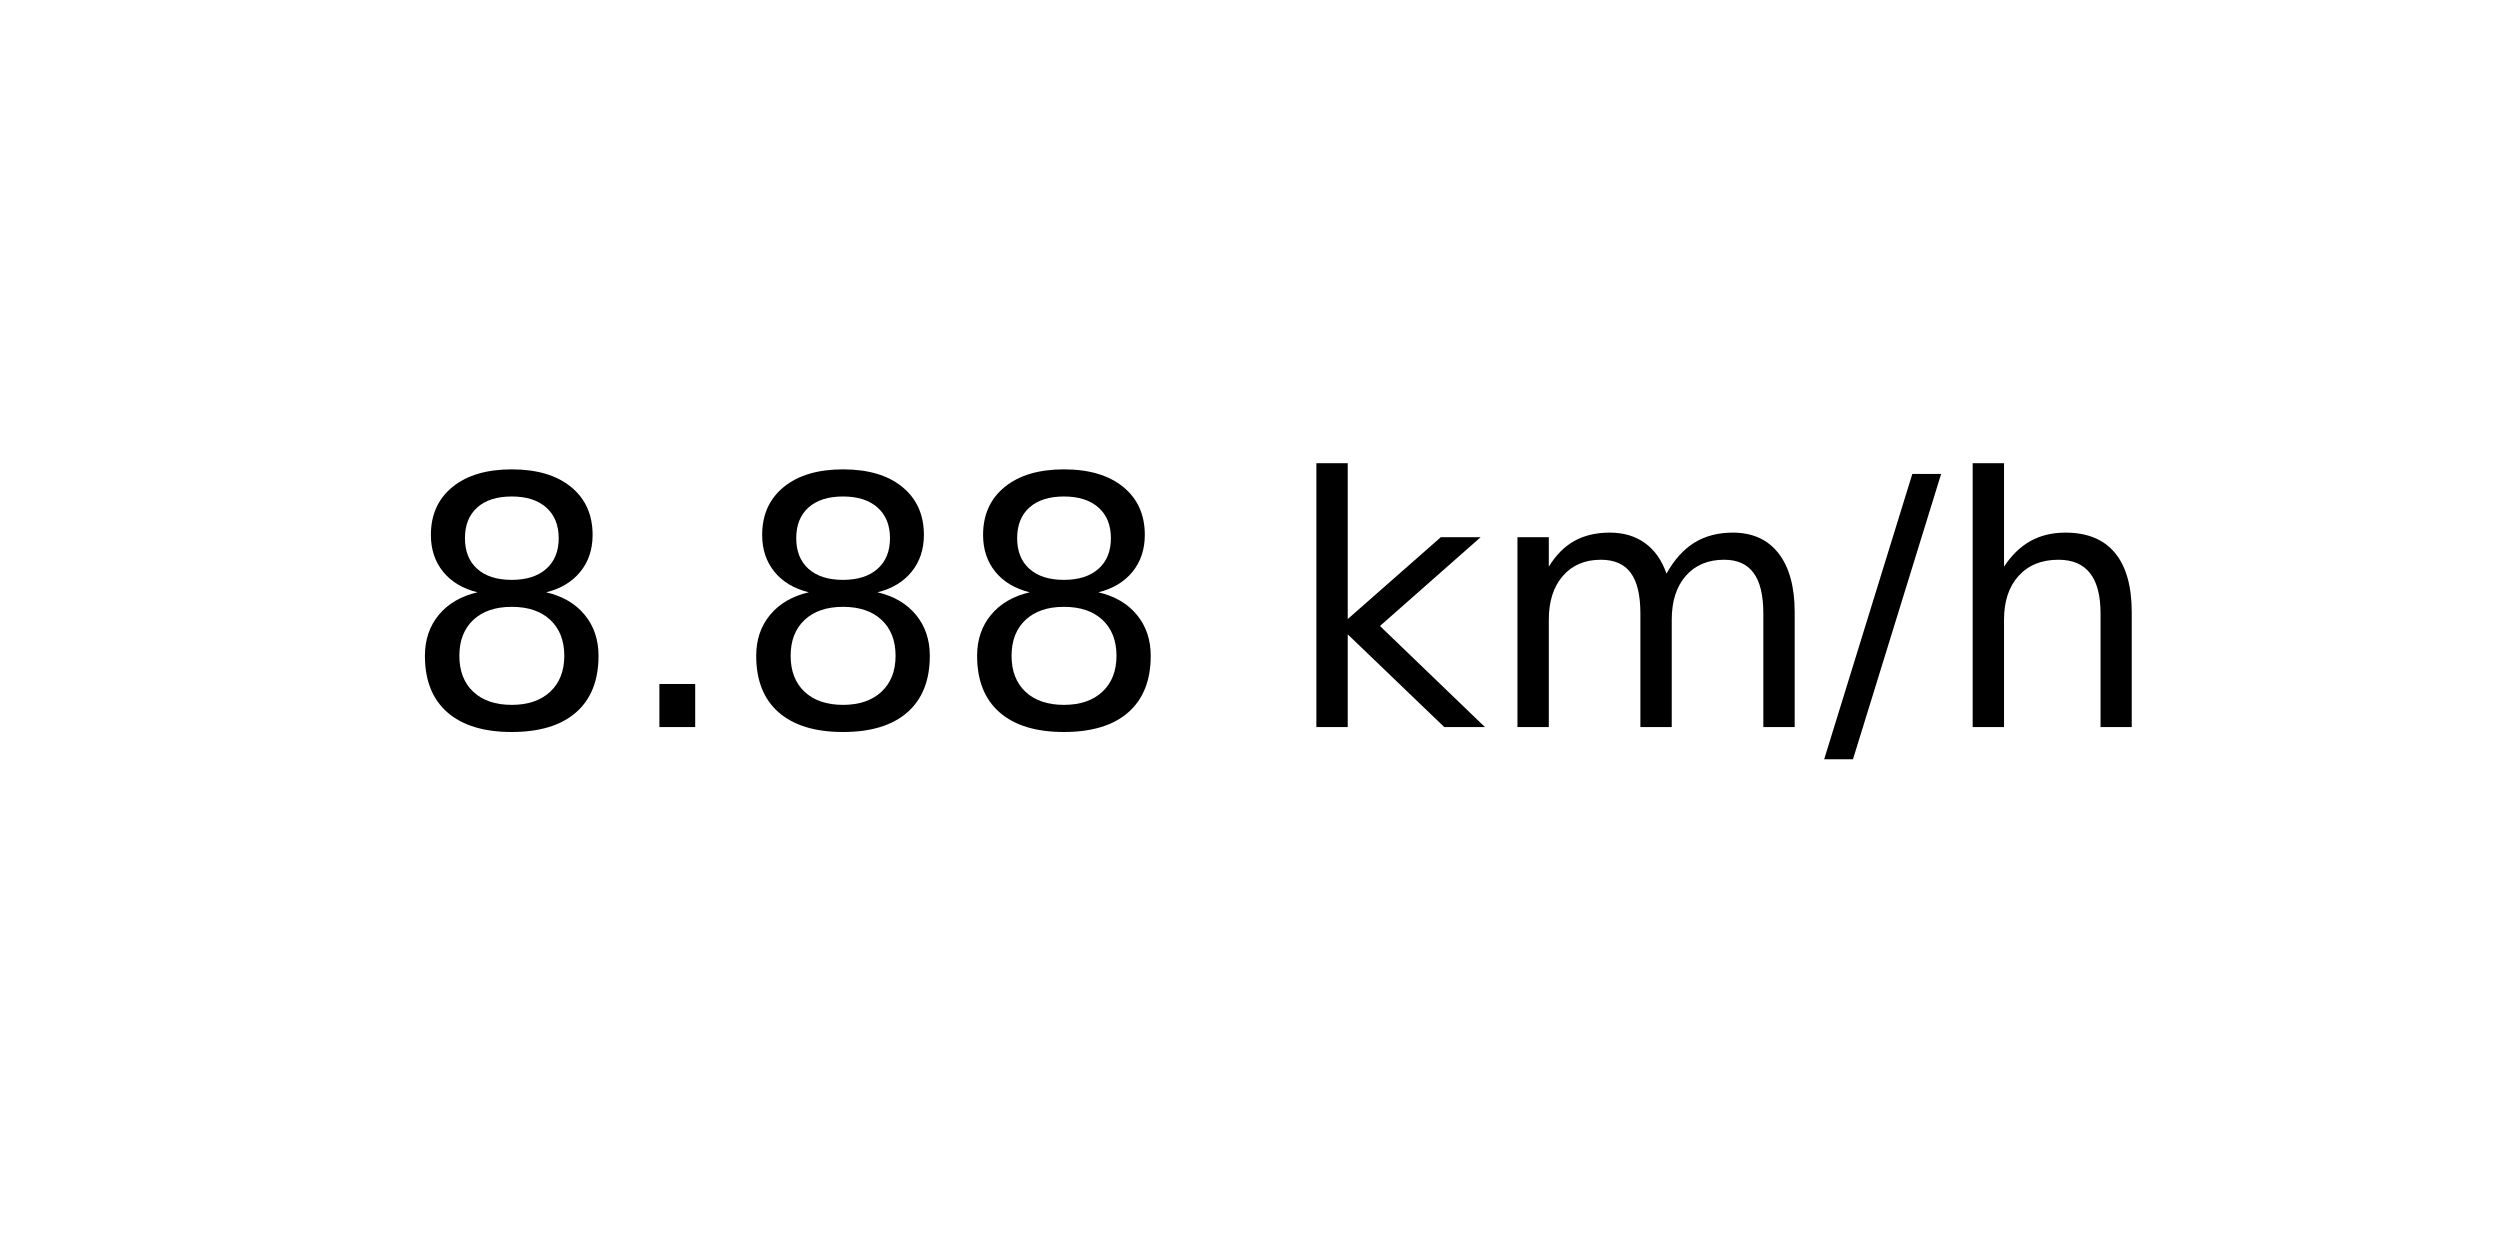
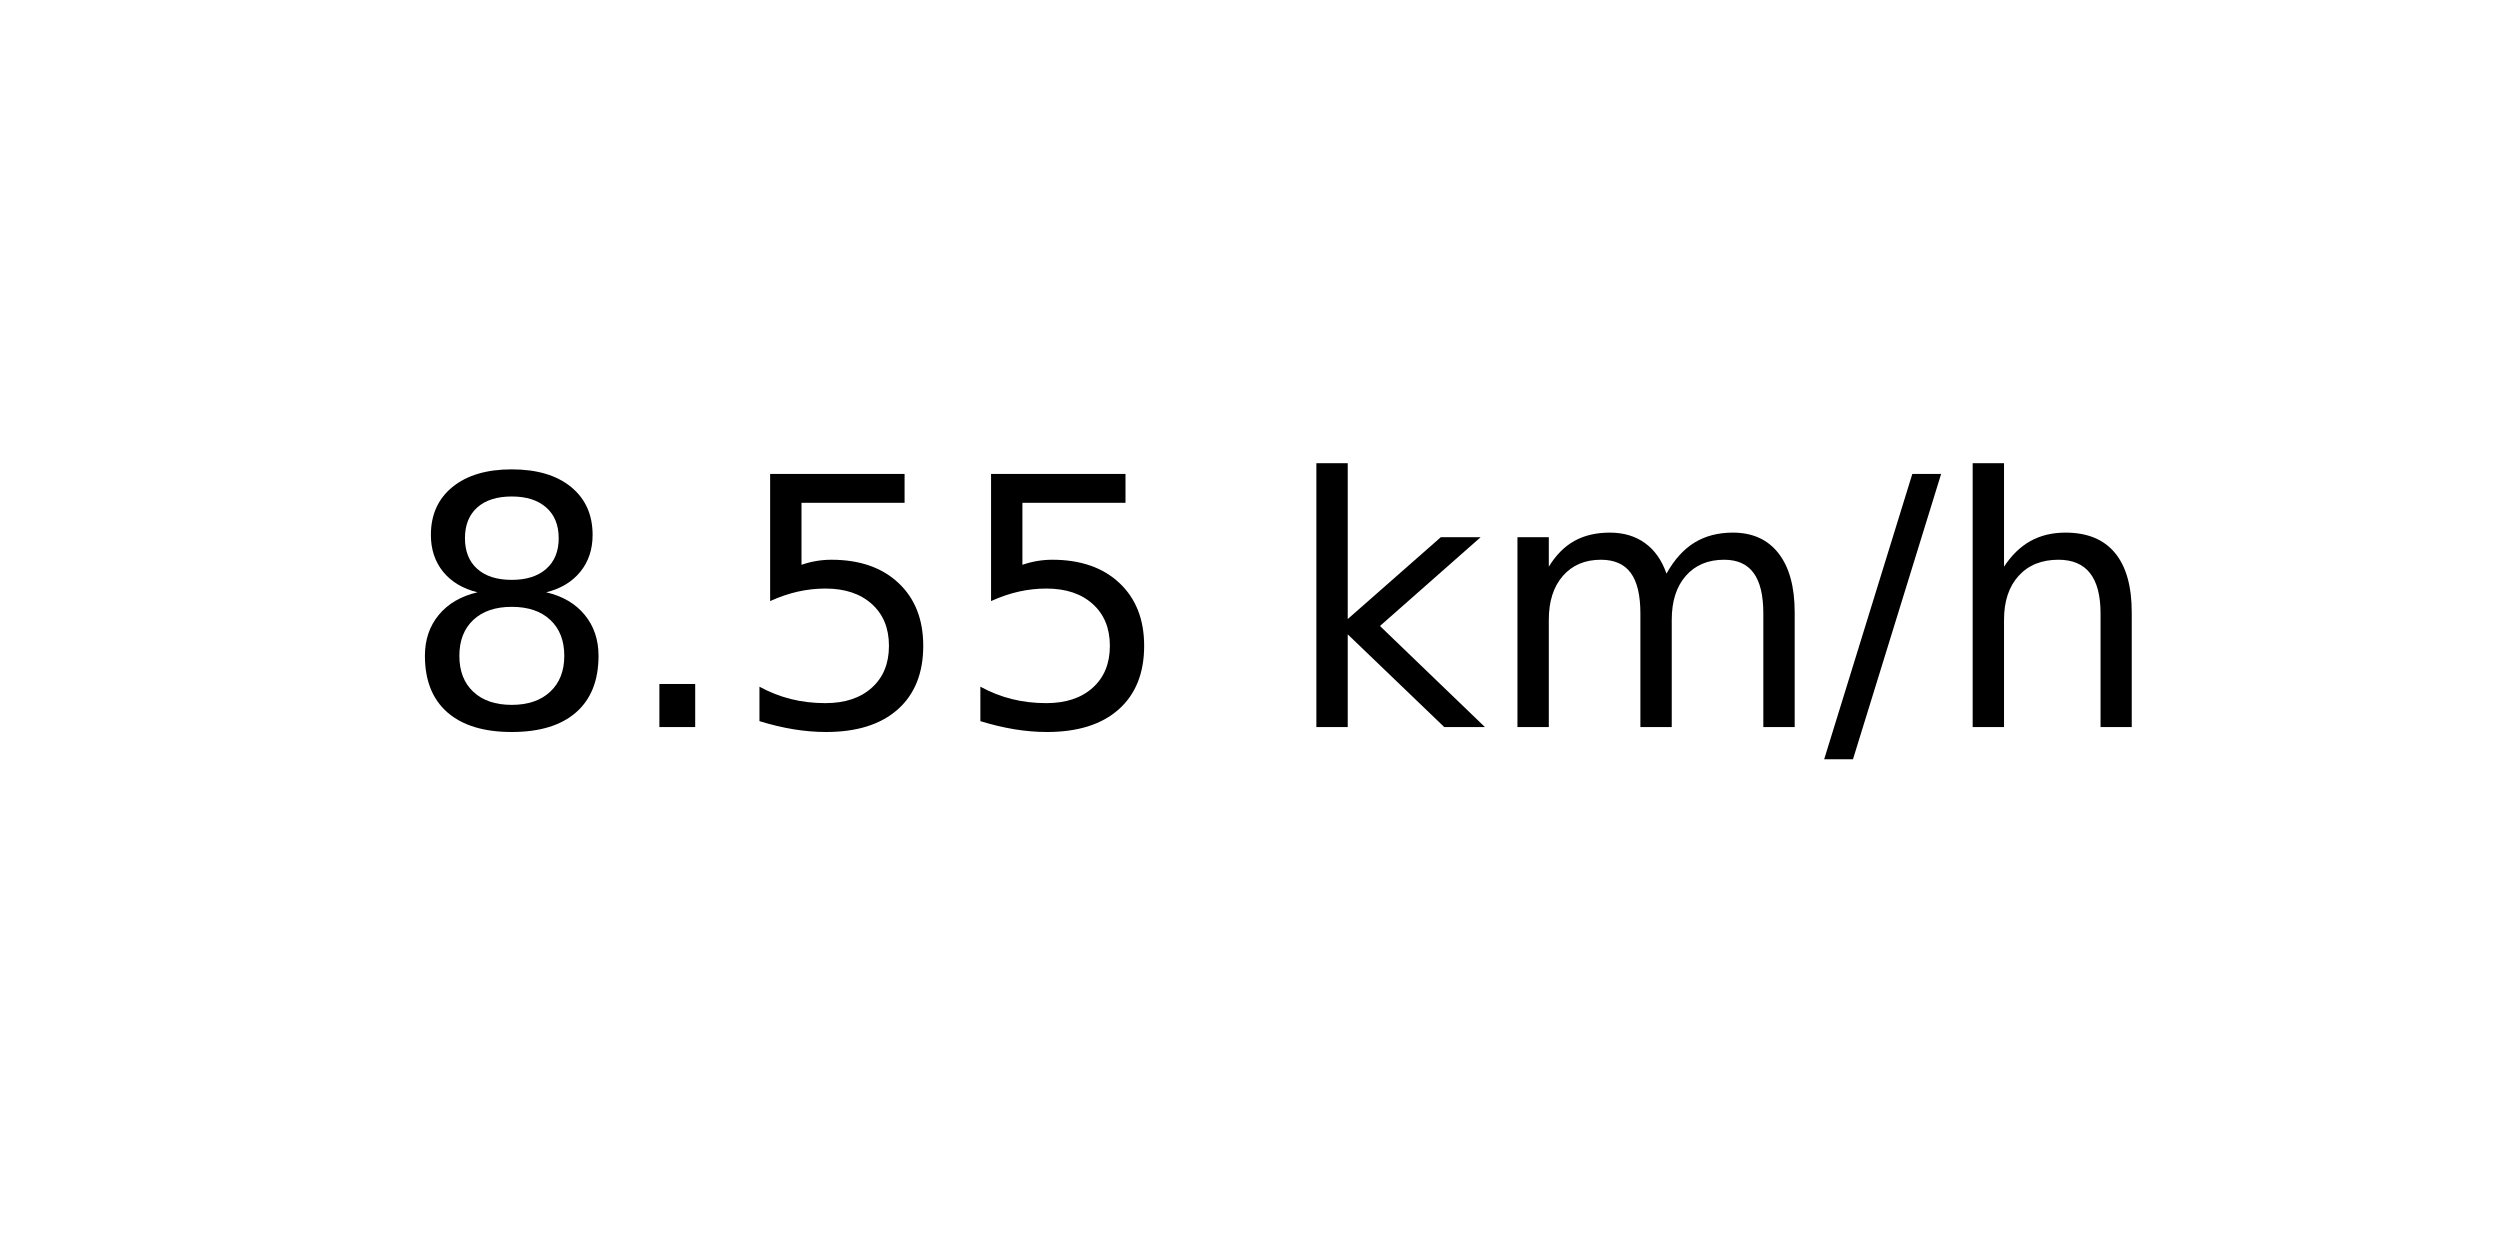
<svg xmlns="http://www.w3.org/2000/svg" xmlns:xlink="http://www.w3.org/1999/xlink" width="72pt" height="36pt" viewBox="0 0 72 36" version="1.1">
  <defs>
    <style type="text/css">*{stroke-linejoin: round; stroke-linecap: butt}</style>
  </defs>
  <g id="figure_1">
    <g id="axes_1">
      <g id="text_1">
        <g transform="translate(11.55937 20.93937) scale(0.1 -0.1)">
          <defs>
            <path id="DejaVuSans-38" d="M 2034 2216  Q 1584 2216 1326 1975  Q 1069 1734 1069 1313  Q 1069 891 1326 650  Q 1584 409 2034 409  Q 2484 409 2743 651  Q 3003 894 3003 1313  Q 3003 1734 2745 1975  Q 2488 2216 2034 2216  z M 1403 2484  Q 997 2584 770 2862  Q 544 3141 544 3541  Q 544 4100 942 4425  Q 1341 4750 2034 4750  Q 2731 4750 3128 4425  Q 3525 4100 3525 3541  Q 3525 3141 3298 2862  Q 3072 2584 2669 2484  Q 3125 2378 3379 2068  Q 3634 1759 3634 1313  Q 3634 634 3220 271  Q 2806 -91 2034 -91  Q 1263 -91 848 271  Q 434 634 434 1313  Q 434 1759 690 2068  Q 947 2378 1403 2484  z M 1172 3481  Q 1172 3119 1398 2916  Q 1625 2713 2034 2713  Q 2441 2713 2670 2916  Q 2900 3119 2900 3481  Q 2900 3844 2670 4047  Q 2441 4250 2034 4250  Q 1625 4250 1398 4047  Q 1172 3844 1172 3481  z " transform="scale(0.015625)" />
            <path id="DejaVuSans-2e" d="M 684 794  L 1344 794  L 1344 0  L 684 0  L 684 794  z " transform="scale(0.015625)" />
+             <path id="DejaVuSans-35" d="M 691 4666  L 3169 4666  L 3169 4134  L 1269 4134  L 1269 2991  Q 1406 3038 1543 3061  Q 1681 3084 1819 3084  Q 2600 3084 3056 2656  Q 3513 2228 3513 1497  Q 3513 744 3044 326  Q 2575 -91 1722 -91  Q 1428 -91 1123 -41  Q 819 9 494 109  L 494 744  Q 775 591 1075 516  Q 1375 441 1709 441  Q 2250 441 2565 725  Q 2881 1009 2881 1497  Q 2881 1984 2565 2268  Q 2250 2553 1709 2553  Q 1456 2553 1204 2497  Q 953 2441 691 2322  L 691 4666  z " transform="scale(0.015625)" />
            <path id="DejaVuSans-20" transform="scale(0.015625)" />
            <path id="DejaVuSans-6b" d="M 581 4863  L 1159 4863  L 1159 1991  L 2875 3500  L 3609 3500  L 1753 1863  L 3688 0  L 2938 0  L 1159 1709  L 1159 0  L 581 0  L 581 4863  z " transform="scale(0.015625)" />
            <path id="DejaVuSans-6d" d="M 3328 2828  Q 3544 3216 3844 3400  Q 4144 3584 4550 3584  Q 5097 3584 5394 3201  Q 5691 2819 5691 2113  L 5691 0  L 5113 0  L 5113 2094  Q 5113 2597 4934 2840  Q 4756 3084 4391 3084  Q 3944 3084 3684 2787  Q 3425 2491 3425 1978  L 3425 0  L 2847 0  L 2847 2094  Q 2847 2600 2669 2842  Q 2491 3084 2119 3084  Q 1678 3084 1418 2786  Q 1159 2488 1159 1978  L 1159 0  L 581 0  L 581 3500  L 1159 3500  L 1159 2956  Q 1356 3278 1631 3431  Q 1906 3584 2284 3584  Q 2666 3584 2933 3390  Q 3200 3197 3328 2828  z " transform="scale(0.015625)" />
            <path id="DejaVuSans-2f" d="M 1625 4666  L 2156 4666  L 531 -594  L 0 -594  L 1625 4666  z " transform="scale(0.015625)" />
            <path id="DejaVuSans-68" d="M 3513 2113  L 3513 0  L 2938 0  L 2938 2094  Q 2938 2591 2744 2837  Q 2550 3084 2163 3084  Q 1697 3084 1428 2787  Q 1159 2491 1159 1978  L 1159 0  L 581 0  L 581 4863  L 1159 4863  L 1159 2956  Q 1366 3272 1645 3428  Q 1925 3584 2291 3584  Q 2894 3584 3203 3211  Q 3513 2838 3513 2113  z " transform="scale(0.015625)" />
          </defs>
          <use xlink:href="#DejaVuSans-38" />
          <use xlink:href="#DejaVuSans-2e" x="63.623" />
-           <use xlink:href="#DejaVuSans-38" x="95.41" />
-           <use xlink:href="#DejaVuSans-38" x="159.033" />
+           <use xlink:href="#DejaVuSans-35" x="95.41" />
+           <use xlink:href="#DejaVuSans-35" x="159.033" />
          <use xlink:href="#DejaVuSans-20" x="222.656" />
          <use xlink:href="#DejaVuSans-6b" x="254.443" />
          <use xlink:href="#DejaVuSans-6d" x="312.354" />
          <use xlink:href="#DejaVuSans-2f" x="409.766" />
          <use xlink:href="#DejaVuSans-68" x="443.457" />
        </g>
      </g>
    </g>
  </g>
</svg>
